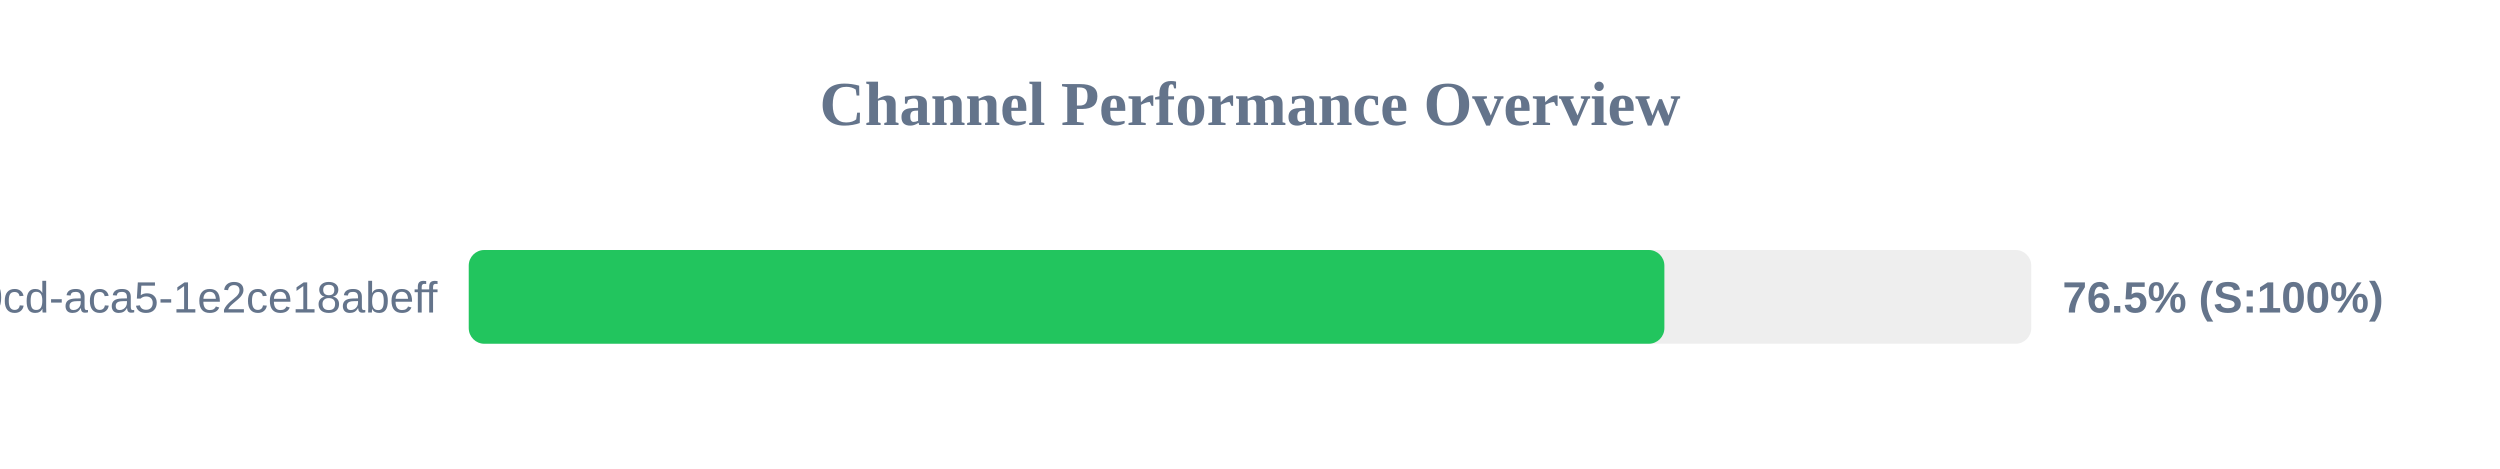
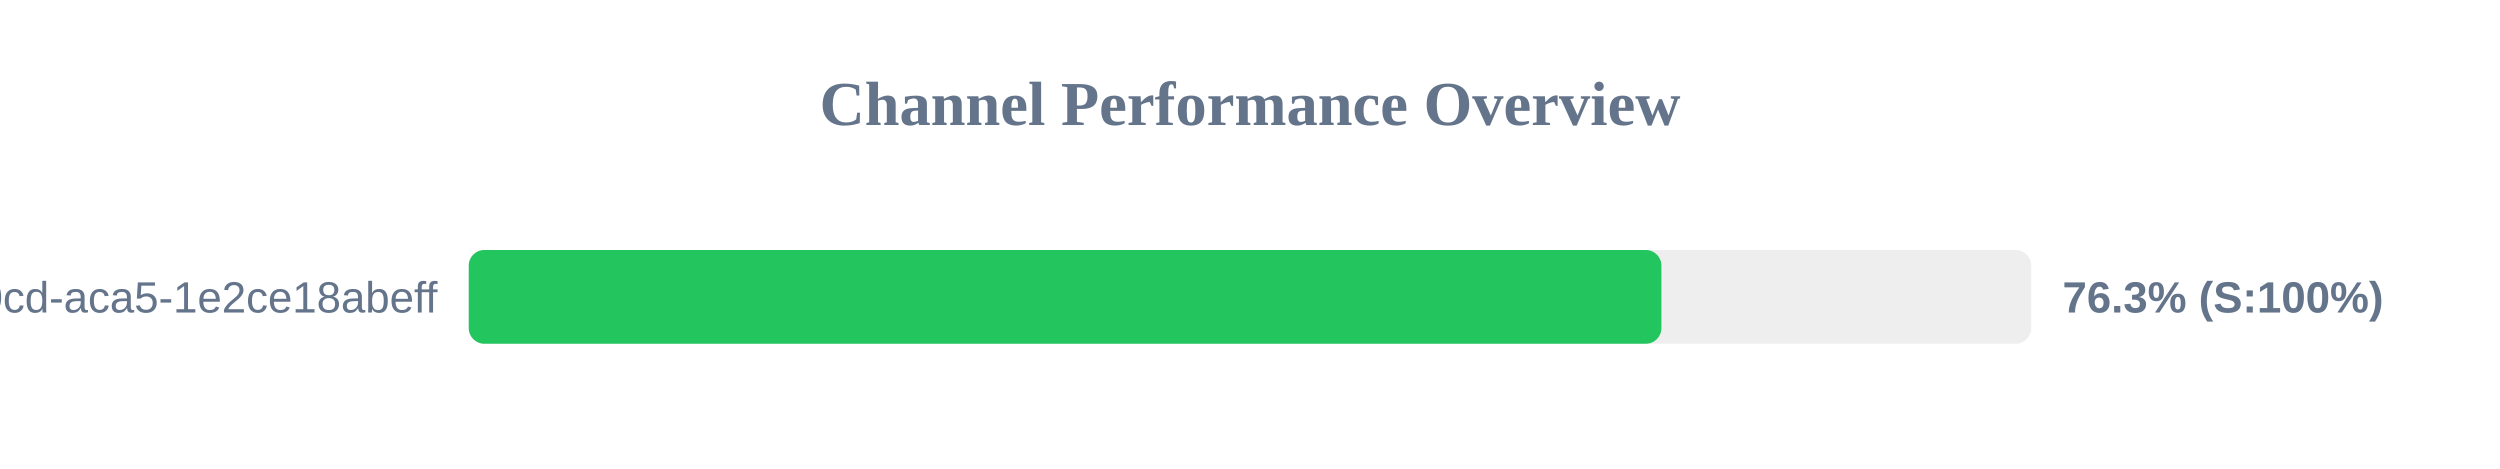
<svg xmlns="http://www.w3.org/2000/svg" width="800" height="150" version="1.1">
  <style>
        .row { font: 14px Arial; fill: #64748b; }
        .score { font: bold 14px Arial; fill: #64748b; }
    </style>
  <text x="400" y="40" text-anchor="middle" font-size="20px" font-weight="bold" fill="#64748b">Channel Performance Overview</text>
  <rect x="150" y="80" width="500" height="30" fill="#eee" rx="5" />
-   <rect x="150" y="80" width="382.6" height="30" fill="#22c55e" rx="5" />
+   <rect x="150" y="80" width="381.65" height="30" fill="#22c55e" rx="5" />
  <text x="140" y="100" text-anchor="end" class="row">?uuid=ebbeef45-0fd8-40cd-aca5-1e2ce18abeff</text>
-   <text x="660" y="100" text-anchor="start" class="score">76.5% (S:100%)</text>
+   <text x="660" y="100" text-anchor="start" class="score">76.3% (S:100%)</text>
</svg>
